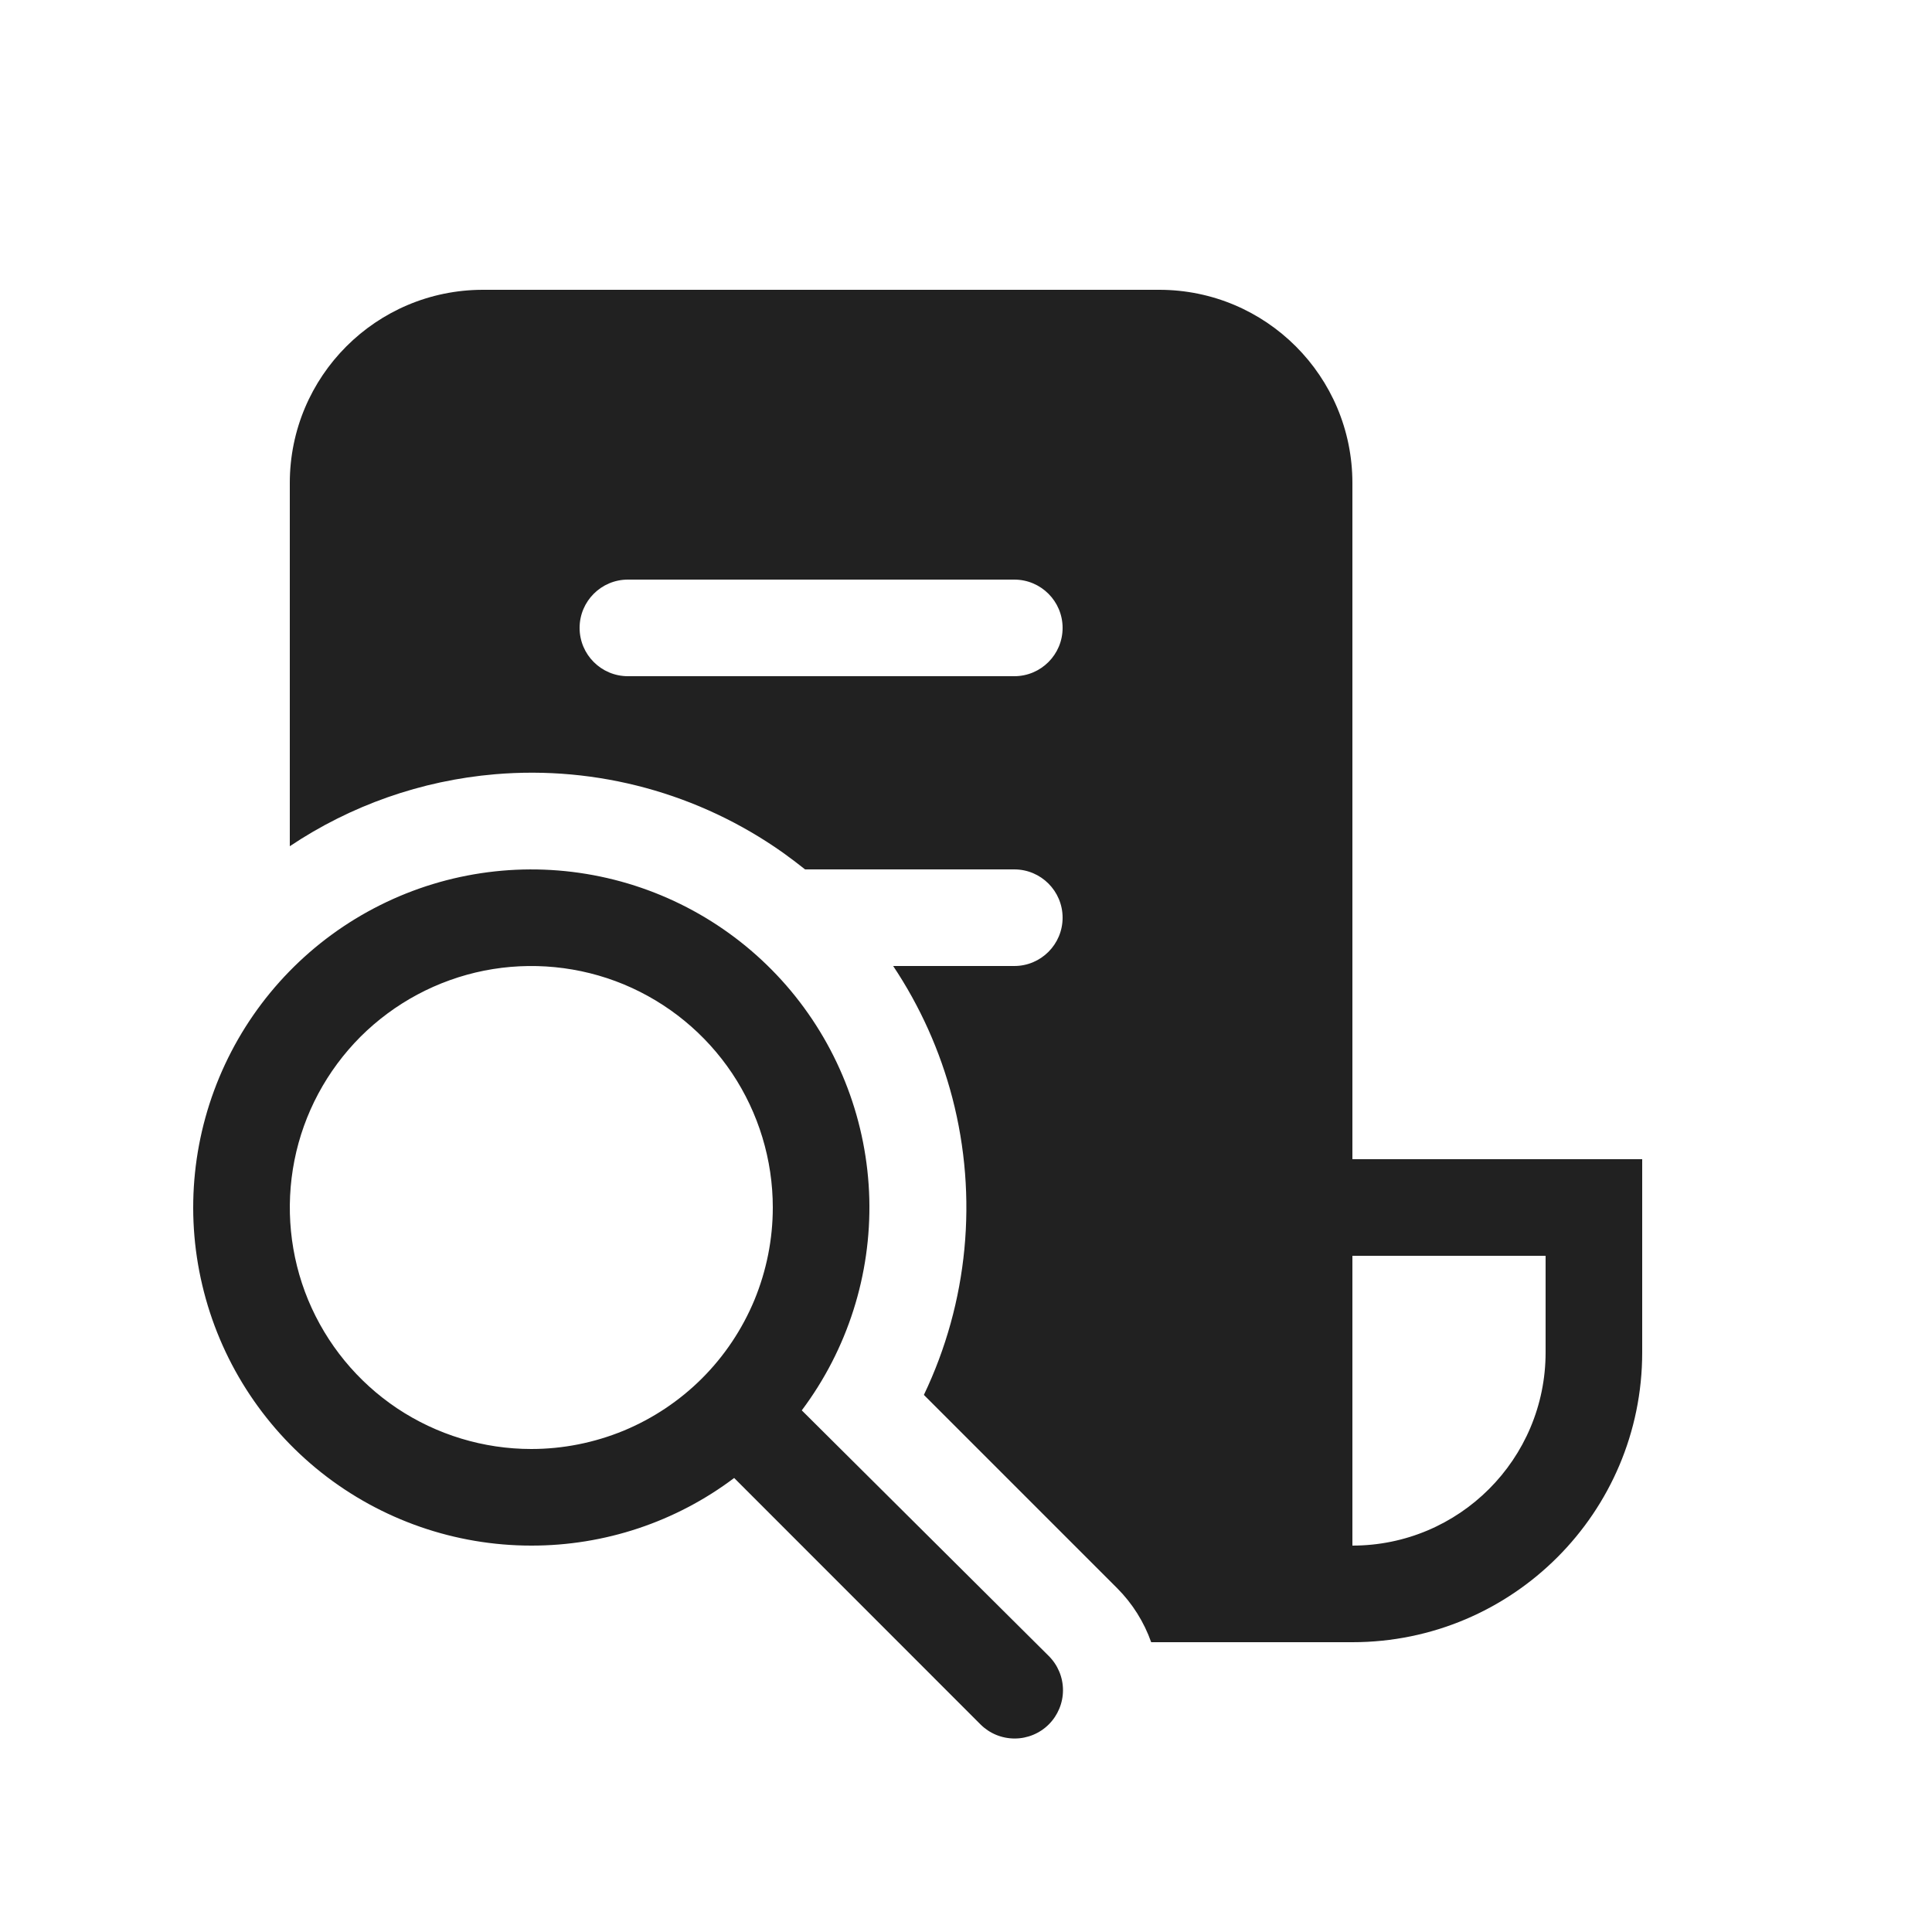
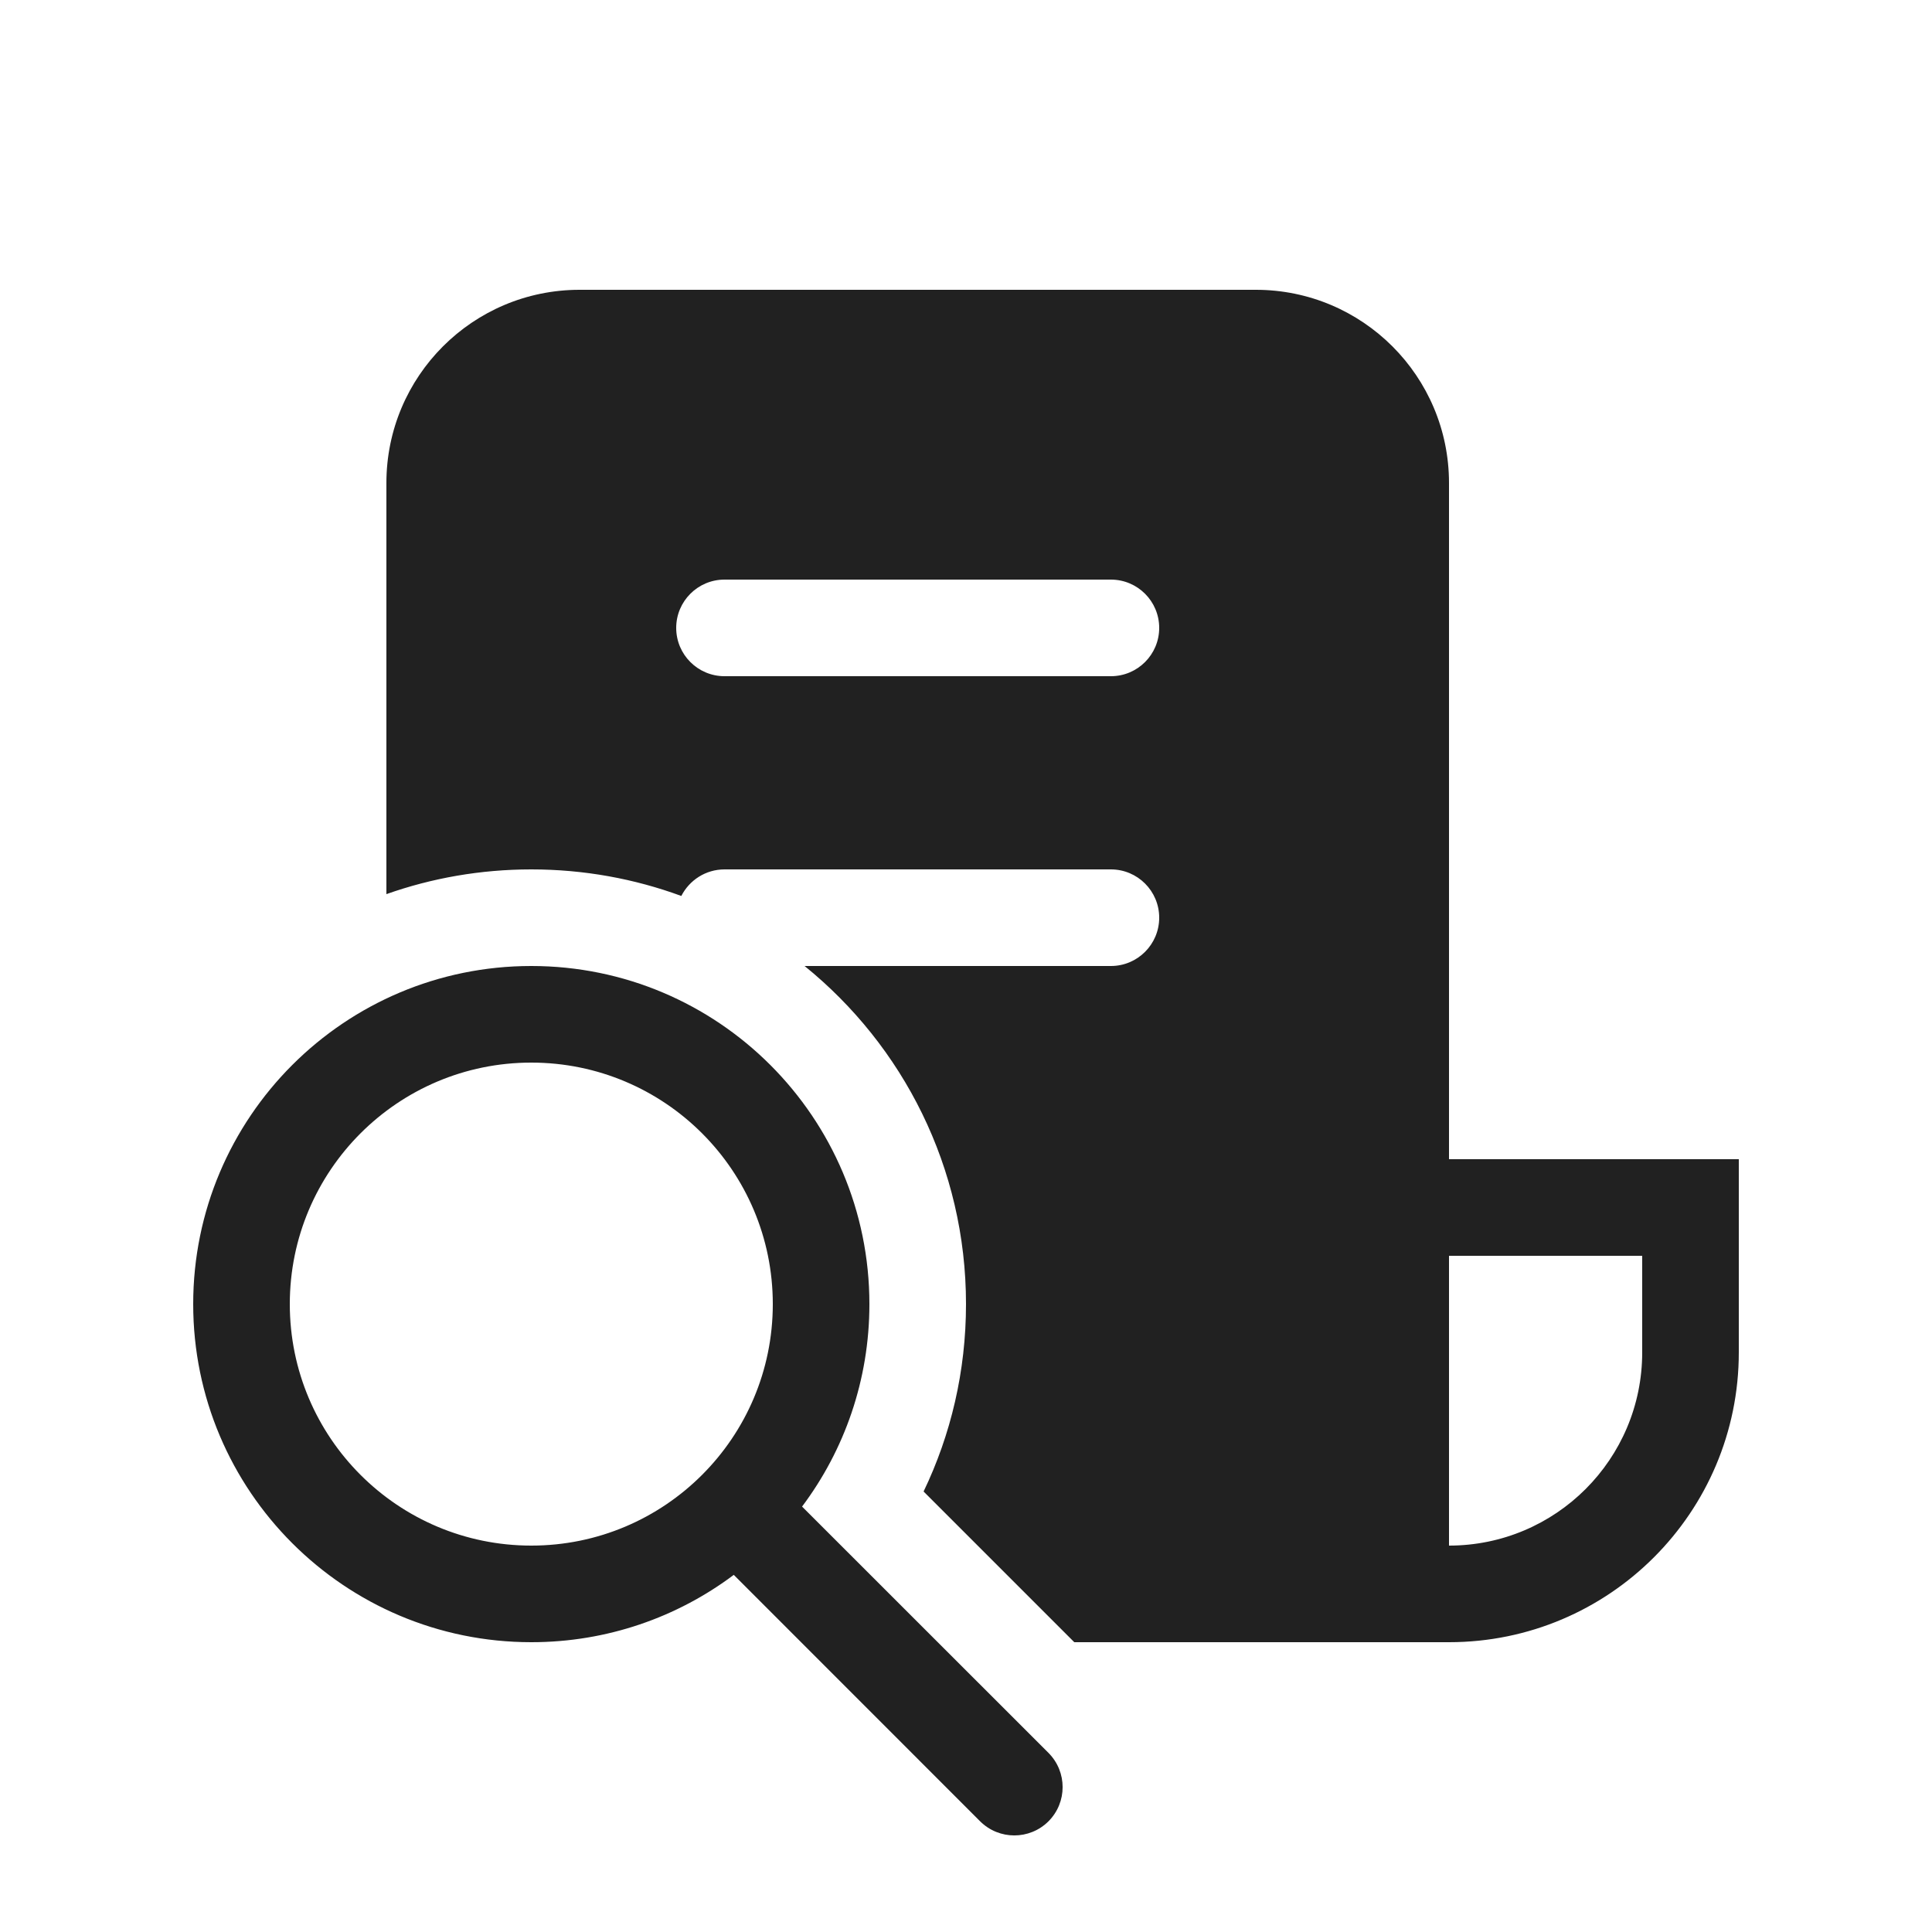
<svg xmlns="http://www.w3.org/2000/svg" width="20" height="20" viewBox="0 0 20 20" fill="none">
-   <path d="M3 5C3 3.895 3.895 3 5 3H12C13.105 3 14 3.895 14 5V12H17V14C17 15.657 15.657 17 14 17H11.917C11.843 16.791 11.723 16.599 11.564 16.44L9.564 14.44C10.022 13.482 10.126 12.393 9.859 11.366C9.731 10.876 9.523 10.415 9.246 10H10.5C10.776 10 11 9.776 11 9.5C11 9.224 10.776 9 10.5 9H8.334C8.259 8.94 8.182 8.882 8.104 8.826C7.237 8.213 6.182 7.925 5.124 8.015C4.36 8.08 3.63 8.338 3 8.76V5ZM14 16C15.105 16 16 15.105 16 14V13H14V16ZM6.5 6C6.224 6 6 6.224 6 6.5C6 6.776 6.224 7 6.5 7H10.5C10.776 7 11 6.776 11 6.5C11 6.224 10.776 6 10.5 6H6.5ZM7.6 15.3C6.995 15.756 6.258 16.001 5.5 16C4.712 16 3.946 15.734 3.328 15.245C2.71 14.755 2.275 14.072 2.094 13.304C1.912 12.537 1.996 11.731 2.33 11.017C2.664 10.303 3.23 9.722 3.935 9.37C4.64 9.017 5.444 8.913 6.215 9.074C6.987 9.235 7.682 9.652 8.187 10.257C8.692 10.863 8.978 11.621 8.999 12.409C9.019 13.197 8.773 13.969 8.3 14.6L10.857 17.143C10.951 17.237 11.004 17.364 11.004 17.497C11.004 17.629 10.951 17.757 10.857 17.851C10.764 17.944 10.636 17.997 10.504 17.997C10.371 17.997 10.244 17.945 10.15 17.851L7.6 15.3ZM4.111 14.579C4.522 14.853 5.006 15 5.5 15C5.828 15 6.153 14.935 6.457 14.81C6.76 14.684 7.036 14.5 7.268 14.268C7.5 14.036 7.684 13.76 7.81 13.457C7.935 13.153 8 12.828 8 12.5C8 12.006 7.853 11.522 7.579 11.111C7.304 10.7 6.914 10.38 6.457 10.19C6 10.001 5.497 9.952 5.012 10.048C4.527 10.145 4.082 10.383 3.732 10.732C3.383 11.082 3.144 11.527 3.048 12.012C2.952 12.497 3.001 13 3.19 13.457C3.38 13.914 3.7 14.304 4.111 14.579Z" fill="#212121" />
+   <path d="M4 5C4 3.895 4.895 3 6 3H13C14.105 3 15 3.895 15 5V12H18V14C18 15.657 16.657 17 15 17H11.121L9.561 15.44C9.843 14.853 10 14.195 10 13.5C10 12.086 9.348 10.825 8.329 10H11.5C11.776 10 12 9.776 12 9.5C12 9.224 11.776 9 11.5 9H7.5C7.305 9 7.136 9.112 7.053 9.275C6.569 9.097 6.046 9 5.5 9C4.974 9 4.469 9.09 4 9.256V5ZM15 16C16.105 16 17 15.105 17 14V13H15V16ZM7.5 6C7.224 6 7 6.224 7 6.5C7 6.776 7.224 7 7.5 7H11.5C11.776 7 12 6.776 12 6.5C12 6.224 11.776 6 11.5 6H7.5ZM5.5 17C6.286 17 7.012 16.741 7.596 16.303L10.146 18.854C10.342 19.049 10.658 19.049 10.854 18.854C11.049 18.658 11.049 18.342 10.854 18.146L8.303 15.596C8.741 15.012 9 14.286 9 13.5C9 11.567 7.433 10 5.5 10C3.567 10 2 11.567 2 13.5C2 15.433 3.567 17 5.5 17ZM5.5 16C4.119 16 3 14.881 3 13.5C3 12.119 4.119 11 5.5 11C6.881 11 8 12.119 8 13.5C8 14.881 6.881 16 5.5 16Z" fill="#212121" />
</svg>
